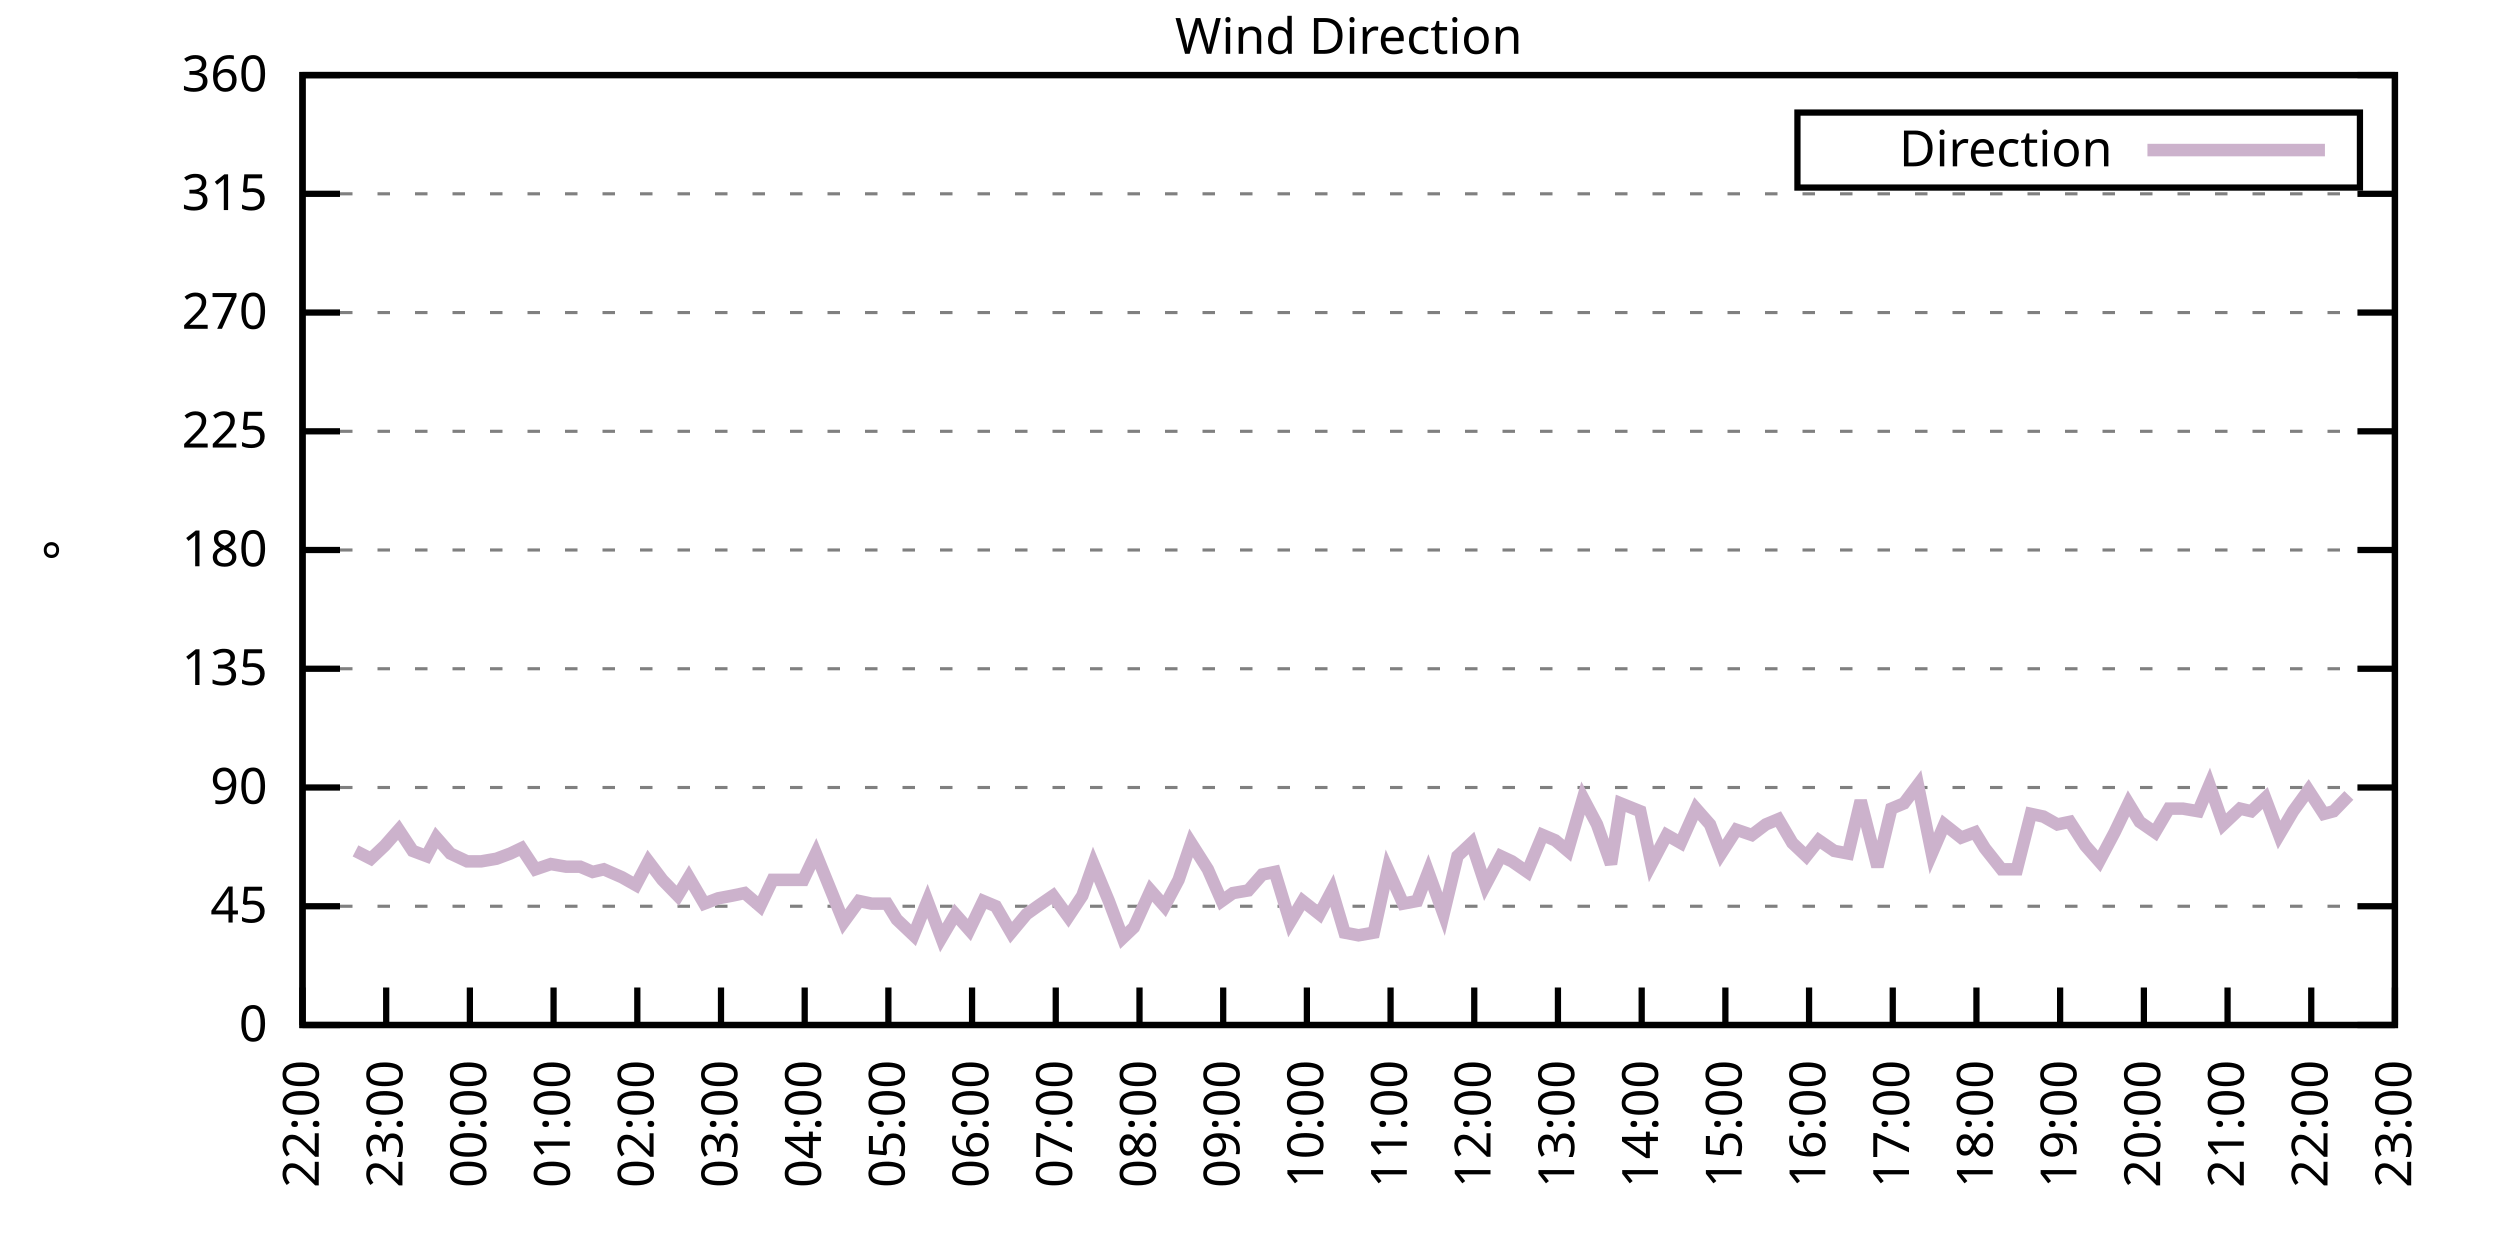
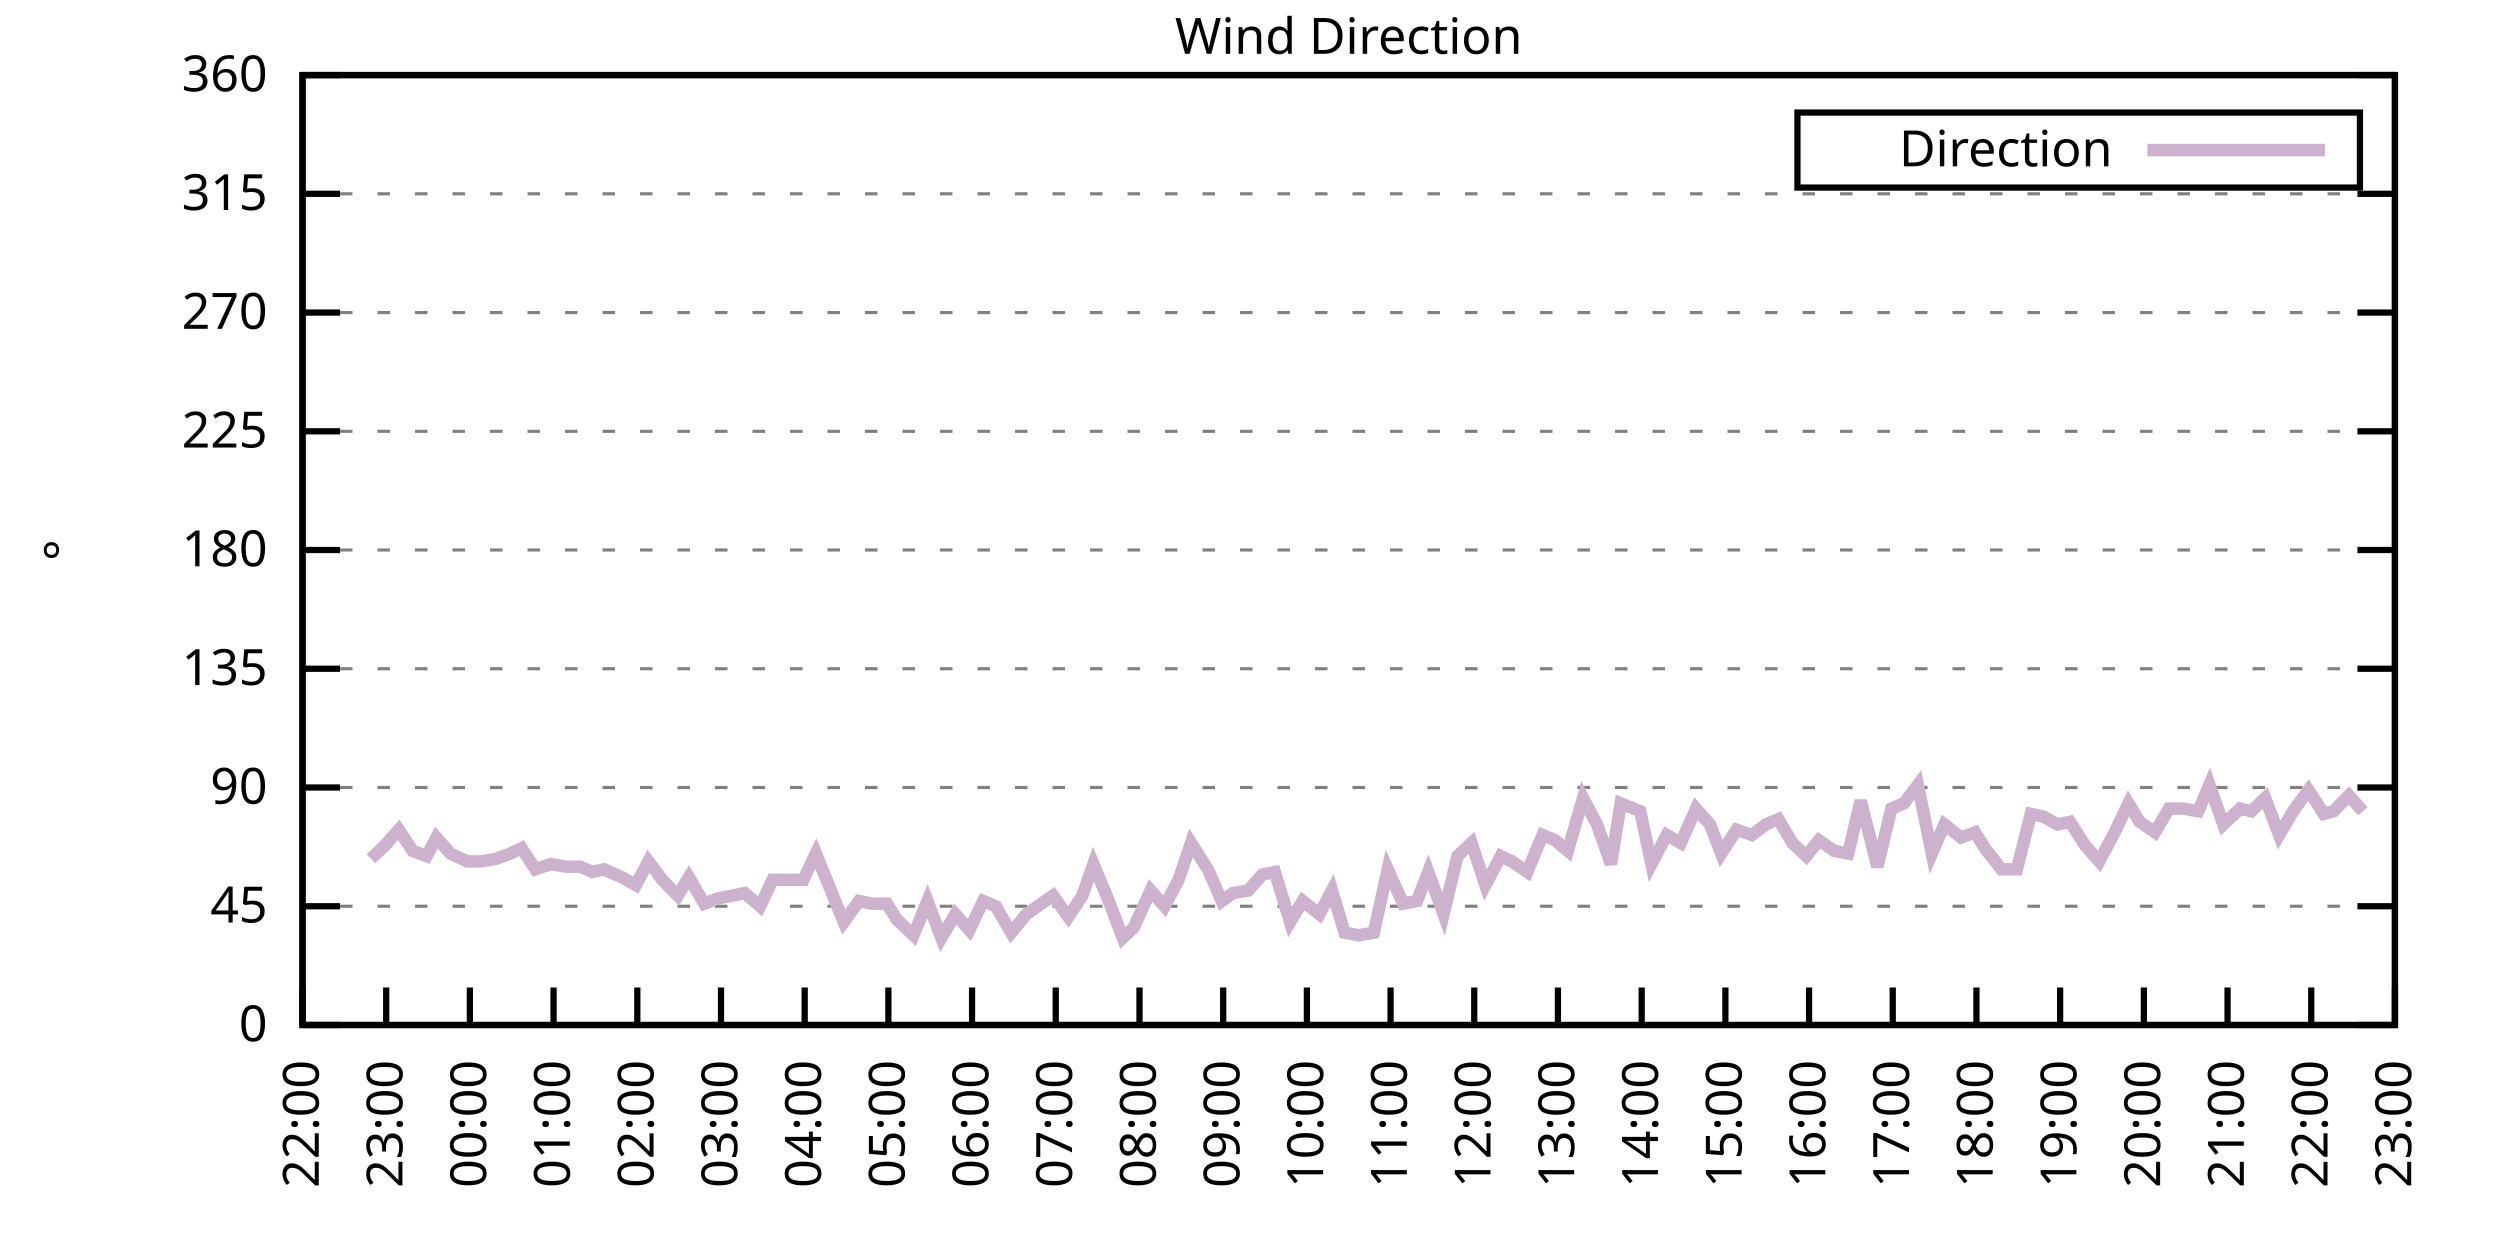
<svg xmlns="http://www.w3.org/2000/svg" xmlns:xlink="http://www.w3.org/1999/xlink" width="400" height="200" viewBox="0 0 400 200">
  <g id="gnuplot_canvas">
    <rect x="0" y="0" width="400" height="200" fill="none" />
    <defs>
      <circle id="gpDot" r="0.5" stroke-width="0.5" stroke="currentColor" />
      <path id="gpPt0" stroke-width="0.333" stroke="currentColor" d="M-1,0 h2 M0,-1 v2" />
      <path id="gpPt1" stroke-width="0.333" stroke="currentColor" d="M-1,-1 L1,1 M1,-1 L-1,1" />
      <path id="gpPt2" stroke-width="0.333" stroke="currentColor" d="M-1,0 L1,0 M0,-1 L0,1 M-1,-1 L1,1 M-1,1 L1,-1" />
      <rect id="gpPt3" stroke-width="0.333" stroke="currentColor" x="-1" y="-1" width="2" height="2" />
      <rect id="gpPt4" stroke-width="0.333" stroke="currentColor" fill="currentColor" x="-1" y="-1" width="2" height="2" />
      <circle id="gpPt5" stroke-width="0.333" stroke="currentColor" cx="0" cy="0" r="1" />
      <use xlink:href="#gpPt5" id="gpPt6" fill="currentColor" stroke="none" />
      <path id="gpPt7" stroke-width="0.333" stroke="currentColor" d="M0,-1.33 L-1.33,0.67 L1.33,0.67 z" />
      <use xlink:href="#gpPt7" id="gpPt8" fill="currentColor" stroke="none" />
      <use xlink:href="#gpPt7" id="gpPt9" stroke="currentColor" transform="rotate(180)" />
      <use xlink:href="#gpPt9" id="gpPt10" fill="currentColor" stroke="none" />
      <use xlink:href="#gpPt3" id="gpPt11" stroke="currentColor" transform="rotate(45)" />
      <use xlink:href="#gpPt11" id="gpPt12" fill="currentColor" stroke="none" />
      <path id="gpPt13" stroke-width="0.333" stroke="currentColor" d="M0,1.330 L1.265,0.411 L0.782,-1.067 L-0.782,-1.076 L-1.265,0.411 z" />
      <use xlink:href="#gpPt13" id="gpPt14" fill="currentColor" stroke="none" />
      <filter id="textbox" filterUnits="objectBoundingBox" x="0" y="0" height="1" width="1">
        <feFlood flood-color="white" flood-opacity="1" result="bgnd" />
        <feComposite in="SourceGraphic" in2="bgnd" operator="atop" />
      </filter>
      <filter id="greybox" filterUnits="objectBoundingBox" x="0" y="0" height="1" width="1">
        <feFlood flood-color="lightgrey" flood-opacity="1" result="grey" />
        <feComposite in="SourceGraphic" in2="grey" operator="atop" />
      </filter>
    </defs>
    <g fill="none" color="white" stroke="currentColor" stroke-width="1.00" stroke-linecap="butt" stroke-linejoin="miter">
</g>
    <g fill="none" color="black" stroke="currentColor" stroke-width="1.00" stroke-linecap="butt" stroke-linejoin="miter">
      <g stroke="none" shape-rendering="crispEdges">
        <polygon fill="rgb(255, 255, 255)" points="48.40,164.00 383.18,164.00 383.18,12.02 48.40,12.02 " />
      </g>
    </g>
    <g fill="none" color="black" stroke="currentColor" stroke-width="1.00" stroke-linecap="butt" stroke-linejoin="miter">
</g>
    <g fill="none" color="black" stroke="black" stroke-width="0.50" stroke-linecap="butt" stroke-linejoin="miter">
</g>
    <g fill="none" color="gray" stroke="currentColor" stroke-width="0.50" stroke-linecap="butt" stroke-linejoin="miter">
      <path stroke="gray" stroke-dasharray="2,4" class="gridline" d="M48.40,164.00 L383.19,164.00  " />
    </g>
    <g fill="none" color="gray" stroke="gray" stroke-width="1.00" stroke-linecap="butt" stroke-linejoin="miter">
</g>
    <g fill="none" color="black" stroke="currentColor" stroke-width="1.00" stroke-linecap="butt" stroke-linejoin="miter">
      <path stroke="black" d="M48.40,164.00 L54.40,164.00 M383.19,164.00 L377.19,164.00  " />
      <g transform="translate(42.80,166.60)" stroke="none" fill="black" font-family="Sans" font-size="8.00" text-anchor="end">
        <text>
          <tspan font-family="Sans"> 0</tspan>
        </text>
      </g>
    </g>
    <g fill="none" color="black" stroke="currentColor" stroke-width="1.00" stroke-linecap="butt" stroke-linejoin="miter">
</g>
    <g fill="none" color="black" stroke="black" stroke-width="0.50" stroke-linecap="butt" stroke-linejoin="miter">
</g>
    <g fill="none" color="gray" stroke="currentColor" stroke-width="0.50" stroke-linecap="butt" stroke-linejoin="miter">
      <path stroke="gray" stroke-dasharray="2,4" class="gridline" d="M48.40,145.00 L383.19,145.00  " />
    </g>
    <g fill="none" color="gray" stroke="gray" stroke-width="1.00" stroke-linecap="butt" stroke-linejoin="miter">
</g>
    <g fill="none" color="black" stroke="currentColor" stroke-width="1.00" stroke-linecap="butt" stroke-linejoin="miter">
      <path stroke="black" d="M48.40,145.00 L54.40,145.00 M383.19,145.00 L377.19,145.00  " />
      <g transform="translate(42.80,147.60)" stroke="none" fill="black" font-family="Sans" font-size="8.00" text-anchor="end">
        <text>
          <tspan font-family="Sans"> 45</tspan>
        </text>
      </g>
    </g>
    <g fill="none" color="black" stroke="currentColor" stroke-width="1.00" stroke-linecap="butt" stroke-linejoin="miter">
</g>
    <g fill="none" color="black" stroke="black" stroke-width="0.50" stroke-linecap="butt" stroke-linejoin="miter">
</g>
    <g fill="none" color="gray" stroke="currentColor" stroke-width="0.50" stroke-linecap="butt" stroke-linejoin="miter">
      <path stroke="gray" stroke-dasharray="2,4" class="gridline" d="M48.40,126.00 L383.19,126.00  " />
    </g>
    <g fill="none" color="gray" stroke="gray" stroke-width="1.00" stroke-linecap="butt" stroke-linejoin="miter">
</g>
    <g fill="none" color="black" stroke="currentColor" stroke-width="1.00" stroke-linecap="butt" stroke-linejoin="miter">
      <path stroke="black" d="M48.40,126.00 L54.40,126.00 M383.19,126.00 L377.19,126.00  " />
      <g transform="translate(42.80,128.60)" stroke="none" fill="black" font-family="Sans" font-size="8.00" text-anchor="end">
        <text>
          <tspan font-family="Sans"> 90</tspan>
        </text>
      </g>
    </g>
    <g fill="none" color="black" stroke="currentColor" stroke-width="1.00" stroke-linecap="butt" stroke-linejoin="miter">
</g>
    <g fill="none" color="black" stroke="black" stroke-width="0.50" stroke-linecap="butt" stroke-linejoin="miter">
</g>
    <g fill="none" color="gray" stroke="currentColor" stroke-width="0.50" stroke-linecap="butt" stroke-linejoin="miter">
      <path stroke="gray" stroke-dasharray="2,4" class="gridline" d="M48.40,107.00 L383.19,107.00  " />
    </g>
    <g fill="none" color="gray" stroke="gray" stroke-width="1.00" stroke-linecap="butt" stroke-linejoin="miter">
</g>
    <g fill="none" color="black" stroke="currentColor" stroke-width="1.00" stroke-linecap="butt" stroke-linejoin="miter">
      <path stroke="black" d="M48.40,107.00 L54.40,107.00 M383.19,107.00 L377.19,107.00  " />
      <g transform="translate(42.80,109.60)" stroke="none" fill="black" font-family="Sans" font-size="8.00" text-anchor="end">
        <text>
          <tspan font-family="Sans"> 135</tspan>
        </text>
      </g>
    </g>
    <g fill="none" color="black" stroke="currentColor" stroke-width="1.00" stroke-linecap="butt" stroke-linejoin="miter">
</g>
    <g fill="none" color="black" stroke="black" stroke-width="0.50" stroke-linecap="butt" stroke-linejoin="miter">
</g>
    <g fill="none" color="gray" stroke="currentColor" stroke-width="0.50" stroke-linecap="butt" stroke-linejoin="miter">
      <path stroke="gray" stroke-dasharray="2,4" class="gridline" d="M48.40,88.00 L383.19,88.00  " />
    </g>
    <g fill="none" color="gray" stroke="gray" stroke-width="1.00" stroke-linecap="butt" stroke-linejoin="miter">
</g>
    <g fill="none" color="black" stroke="currentColor" stroke-width="1.00" stroke-linecap="butt" stroke-linejoin="miter">
      <path stroke="black" d="M48.40,88.00 L54.40,88.00 M383.19,88.00 L377.19,88.00  " />
      <g transform="translate(42.80,90.60)" stroke="none" fill="black" font-family="Sans" font-size="8.00" text-anchor="end">
        <text>
          <tspan font-family="Sans"> 180</tspan>
        </text>
      </g>
    </g>
    <g fill="none" color="black" stroke="currentColor" stroke-width="1.00" stroke-linecap="butt" stroke-linejoin="miter">
</g>
    <g fill="none" color="black" stroke="black" stroke-width="0.50" stroke-linecap="butt" stroke-linejoin="miter">
</g>
    <g fill="none" color="gray" stroke="currentColor" stroke-width="0.50" stroke-linecap="butt" stroke-linejoin="miter">
      <path stroke="gray" stroke-dasharray="2,4" class="gridline" d="M48.40,69.01 L383.19,69.01  " />
    </g>
    <g fill="none" color="gray" stroke="gray" stroke-width="1.00" stroke-linecap="butt" stroke-linejoin="miter">
</g>
    <g fill="none" color="black" stroke="currentColor" stroke-width="1.00" stroke-linecap="butt" stroke-linejoin="miter">
      <path stroke="black" d="M48.40,69.01 L54.40,69.01 M383.19,69.01 L377.19,69.01  " />
      <g transform="translate(42.80,71.61)" stroke="none" fill="black" font-family="Sans" font-size="8.00" text-anchor="end">
        <text>
          <tspan font-family="Sans"> 225</tspan>
        </text>
      </g>
    </g>
    <g fill="none" color="black" stroke="currentColor" stroke-width="1.00" stroke-linecap="butt" stroke-linejoin="miter">
</g>
    <g fill="none" color="black" stroke="black" stroke-width="0.50" stroke-linecap="butt" stroke-linejoin="miter">
</g>
    <g fill="none" color="gray" stroke="currentColor" stroke-width="0.50" stroke-linecap="butt" stroke-linejoin="miter">
      <path stroke="gray" stroke-dasharray="2,4" class="gridline" d="M48.40,50.01 L383.19,50.01  " />
    </g>
    <g fill="none" color="gray" stroke="gray" stroke-width="1.00" stroke-linecap="butt" stroke-linejoin="miter">
</g>
    <g fill="none" color="black" stroke="currentColor" stroke-width="1.00" stroke-linecap="butt" stroke-linejoin="miter">
      <path stroke="black" d="M48.40,50.01 L54.40,50.01 M383.19,50.01 L377.19,50.01  " />
      <g transform="translate(42.80,52.61)" stroke="none" fill="black" font-family="Sans" font-size="8.00" text-anchor="end">
        <text>
          <tspan font-family="Sans"> 270</tspan>
        </text>
      </g>
    </g>
    <g fill="none" color="black" stroke="currentColor" stroke-width="1.00" stroke-linecap="butt" stroke-linejoin="miter">
</g>
    <g fill="none" color="black" stroke="black" stroke-width="0.50" stroke-linecap="butt" stroke-linejoin="miter">
</g>
    <g fill="none" color="gray" stroke="currentColor" stroke-width="0.50" stroke-linecap="butt" stroke-linejoin="miter">
      <path stroke="gray" stroke-dasharray="2,4" class="gridline" d="M48.40,31.01 L383.19,31.01  " />
    </g>
    <g fill="none" color="gray" stroke="gray" stroke-width="1.00" stroke-linecap="butt" stroke-linejoin="miter">
</g>
    <g fill="none" color="black" stroke="currentColor" stroke-width="1.00" stroke-linecap="butt" stroke-linejoin="miter">
      <path stroke="black" d="M48.40,31.01 L54.40,31.01 M383.19,31.01 L377.19,31.01  " />
      <g transform="translate(42.80,33.61)" stroke="none" fill="black" font-family="Sans" font-size="8.00" text-anchor="end">
        <text>
          <tspan font-family="Sans"> 315</tspan>
        </text>
      </g>
    </g>
    <g fill="none" color="black" stroke="currentColor" stroke-width="1.00" stroke-linecap="butt" stroke-linejoin="miter">
</g>
    <g fill="none" color="black" stroke="black" stroke-width="0.50" stroke-linecap="butt" stroke-linejoin="miter">
</g>
    <g fill="none" color="gray" stroke="currentColor" stroke-width="0.50" stroke-linecap="butt" stroke-linejoin="miter">
      <path stroke="gray" stroke-dasharray="2,4" class="gridline" d="M48.40,12.01 L383.19,12.01  " />
    </g>
    <g fill="none" color="gray" stroke="gray" stroke-width="1.00" stroke-linecap="butt" stroke-linejoin="miter">
</g>
    <g fill="none" color="black" stroke="currentColor" stroke-width="1.00" stroke-linecap="butt" stroke-linejoin="miter">
      <path stroke="black" d="M48.40,12.01 L54.40,12.01 M383.19,12.01 L377.19,12.01  " />
      <g transform="translate(42.80,14.61)" stroke="none" fill="black" font-family="Sans" font-size="8.00" text-anchor="end">
        <text>
          <tspan font-family="Sans"> 360</tspan>
        </text>
      </g>
    </g>
    <g fill="none" color="black" stroke="currentColor" stroke-width="1.00" stroke-linecap="butt" stroke-linejoin="miter">
      <path stroke="black" d="M48.40,164.00 L48.40,158.00  " />
      <g transform="translate(51.00,169.60) rotate(270.00)" stroke="none" fill="black" font-family="Sans" font-size="8.00" text-anchor="end">
        <text>
          <tspan font-family="Sans">22:00</tspan>
        </text>
      </g>
    </g>
    <g fill="none" color="black" stroke="currentColor" stroke-width="1.00" stroke-linecap="butt" stroke-linejoin="miter">
      <path stroke="black" d="M61.79,164.00 L61.79,158.00  " />
      <g transform="translate(64.39,169.60) rotate(270.00)" stroke="none" fill="black" font-family="Sans" font-size="8.00" text-anchor="end">
        <text>
          <tspan font-family="Sans">23:00</tspan>
        </text>
      </g>
    </g>
    <g fill="none" color="black" stroke="currentColor" stroke-width="1.00" stroke-linecap="butt" stroke-linejoin="miter">
      <path stroke="black" d="M75.18,164.00 L75.18,158.00  " />
      <g transform="translate(77.78,169.60) rotate(270.00)" stroke="none" fill="black" font-family="Sans" font-size="8.00" text-anchor="end">
        <text>
          <tspan font-family="Sans">00:00</tspan>
        </text>
      </g>
    </g>
    <g fill="none" color="black" stroke="currentColor" stroke-width="1.00" stroke-linecap="butt" stroke-linejoin="miter">
      <path stroke="black" d="M88.57,164.00 L88.57,158.00  " />
      <g transform="translate(91.17,169.60) rotate(270.00)" stroke="none" fill="black" font-family="Sans" font-size="8.00" text-anchor="end">
        <text>
          <tspan font-family="Sans">01:00</tspan>
        </text>
      </g>
    </g>
    <g fill="none" color="black" stroke="currentColor" stroke-width="1.00" stroke-linecap="butt" stroke-linejoin="miter">
      <path stroke="black" d="M101.97,164.00 L101.97,158.00  " />
      <g transform="translate(104.57,169.60) rotate(270.00)" stroke="none" fill="black" font-family="Sans" font-size="8.00" text-anchor="end">
        <text>
          <tspan font-family="Sans">02:00</tspan>
        </text>
      </g>
    </g>
    <g fill="none" color="black" stroke="currentColor" stroke-width="1.00" stroke-linecap="butt" stroke-linejoin="miter">
      <path stroke="black" d="M115.36,164.00 L115.36,158.00  " />
      <g transform="translate(117.96,169.60) rotate(270.00)" stroke="none" fill="black" font-family="Sans" font-size="8.00" text-anchor="end">
        <text>
          <tspan font-family="Sans">03:00</tspan>
        </text>
      </g>
    </g>
    <g fill="none" color="black" stroke="currentColor" stroke-width="1.00" stroke-linecap="butt" stroke-linejoin="miter">
      <path stroke="black" d="M128.75,164.00 L128.75,158.00  " />
      <g transform="translate(131.35,169.60) rotate(270.00)" stroke="none" fill="black" font-family="Sans" font-size="8.00" text-anchor="end">
        <text>
          <tspan font-family="Sans">04:00</tspan>
        </text>
      </g>
    </g>
    <g fill="none" color="black" stroke="currentColor" stroke-width="1.00" stroke-linecap="butt" stroke-linejoin="miter">
      <path stroke="black" d="M142.14,164.00 L142.14,158.00  " />
      <g transform="translate(144.74,169.60) rotate(270.00)" stroke="none" fill="black" font-family="Sans" font-size="8.00" text-anchor="end">
        <text>
          <tspan font-family="Sans">05:00</tspan>
        </text>
      </g>
    </g>
    <g fill="none" color="black" stroke="currentColor" stroke-width="1.00" stroke-linecap="butt" stroke-linejoin="miter">
      <path stroke="black" d="M155.53,164.00 L155.53,158.00  " />
      <g transform="translate(158.13,169.60) rotate(270.00)" stroke="none" fill="black" font-family="Sans" font-size="8.00" text-anchor="end">
        <text>
          <tspan font-family="Sans">06:00</tspan>
        </text>
      </g>
    </g>
    <g fill="none" color="black" stroke="currentColor" stroke-width="1.00" stroke-linecap="butt" stroke-linejoin="miter">
      <path stroke="black" d="M168.92,164.00 L168.92,158.00  " />
      <g transform="translate(171.52,169.60) rotate(270.00)" stroke="none" fill="black" font-family="Sans" font-size="8.00" text-anchor="end">
        <text>
          <tspan font-family="Sans">07:00</tspan>
        </text>
      </g>
    </g>
    <g fill="none" color="black" stroke="currentColor" stroke-width="1.00" stroke-linecap="butt" stroke-linejoin="miter">
      <path stroke="black" d="M182.32,164.00 L182.32,158.00  " />
      <g transform="translate(184.92,169.60) rotate(270.00)" stroke="none" fill="black" font-family="Sans" font-size="8.00" text-anchor="end">
        <text>
          <tspan font-family="Sans">08:00</tspan>
        </text>
      </g>
    </g>
    <g fill="none" color="black" stroke="currentColor" stroke-width="1.00" stroke-linecap="butt" stroke-linejoin="miter">
      <path stroke="black" d="M195.71,164.00 L195.71,158.00  " />
      <g transform="translate(198.31,169.60) rotate(270.00)" stroke="none" fill="black" font-family="Sans" font-size="8.00" text-anchor="end">
        <text>
          <tspan font-family="Sans">09:00</tspan>
        </text>
      </g>
    </g>
    <g fill="none" color="black" stroke="currentColor" stroke-width="1.00" stroke-linecap="butt" stroke-linejoin="miter">
      <path stroke="black" d="M209.10,164.00 L209.10,158.00  " />
      <g transform="translate(211.70,169.60) rotate(270.00)" stroke="none" fill="black" font-family="Sans" font-size="8.00" text-anchor="end">
        <text>
          <tspan font-family="Sans">10:00</tspan>
        </text>
      </g>
    </g>
    <g fill="none" color="black" stroke="currentColor" stroke-width="1.00" stroke-linecap="butt" stroke-linejoin="miter">
      <path stroke="black" d="M222.49,164.00 L222.49,158.00  " />
      <g transform="translate(225.09,169.60) rotate(270.00)" stroke="none" fill="black" font-family="Sans" font-size="8.00" text-anchor="end">
        <text>
          <tspan font-family="Sans">11:00</tspan>
        </text>
      </g>
    </g>
    <g fill="none" color="black" stroke="currentColor" stroke-width="1.00" stroke-linecap="butt" stroke-linejoin="miter">
      <path stroke="black" d="M235.88,164.00 L235.88,158.00  " />
      <g transform="translate(238.48,169.60) rotate(270.00)" stroke="none" fill="black" font-family="Sans" font-size="8.00" text-anchor="end">
        <text>
          <tspan font-family="Sans">12:00</tspan>
        </text>
      </g>
    </g>
    <g fill="none" color="black" stroke="currentColor" stroke-width="1.00" stroke-linecap="butt" stroke-linejoin="miter">
      <path stroke="black" d="M249.27,164.00 L249.27,158.00  " />
      <g transform="translate(251.87,169.60) rotate(270.00)" stroke="none" fill="black" font-family="Sans" font-size="8.00" text-anchor="end">
        <text>
          <tspan font-family="Sans">13:00</tspan>
        </text>
      </g>
    </g>
    <g fill="none" color="black" stroke="currentColor" stroke-width="1.00" stroke-linecap="butt" stroke-linejoin="miter">
      <path stroke="black" d="M262.67,164.00 L262.67,158.00  " />
      <g transform="translate(265.27,169.60) rotate(270.00)" stroke="none" fill="black" font-family="Sans" font-size="8.00" text-anchor="end">
        <text>
          <tspan font-family="Sans">14:00</tspan>
        </text>
      </g>
    </g>
    <g fill="none" color="black" stroke="currentColor" stroke-width="1.00" stroke-linecap="butt" stroke-linejoin="miter">
      <path stroke="black" d="M276.06,164.00 L276.06,158.00  " />
      <g transform="translate(278.66,169.60) rotate(270.00)" stroke="none" fill="black" font-family="Sans" font-size="8.00" text-anchor="end">
        <text>
          <tspan font-family="Sans">15:00</tspan>
        </text>
      </g>
    </g>
    <g fill="none" color="black" stroke="currentColor" stroke-width="1.00" stroke-linecap="butt" stroke-linejoin="miter">
      <path stroke="black" d="M289.45,164.00 L289.45,158.00  " />
      <g transform="translate(292.05,169.60) rotate(270.00)" stroke="none" fill="black" font-family="Sans" font-size="8.00" text-anchor="end">
        <text>
          <tspan font-family="Sans">16:00</tspan>
        </text>
      </g>
    </g>
    <g fill="none" color="black" stroke="currentColor" stroke-width="1.00" stroke-linecap="butt" stroke-linejoin="miter">
      <path stroke="black" d="M302.84,164.00 L302.84,158.00  " />
      <g transform="translate(305.44,169.60) rotate(270.00)" stroke="none" fill="black" font-family="Sans" font-size="8.00" text-anchor="end">
        <text>
          <tspan font-family="Sans">17:00</tspan>
        </text>
      </g>
    </g>
    <g fill="none" color="black" stroke="currentColor" stroke-width="1.00" stroke-linecap="butt" stroke-linejoin="miter">
      <path stroke="black" d="M316.23,164.00 L316.23,158.00  " />
      <g transform="translate(318.83,169.60) rotate(270.00)" stroke="none" fill="black" font-family="Sans" font-size="8.00" text-anchor="end">
        <text>
          <tspan font-family="Sans">18:00</tspan>
        </text>
      </g>
    </g>
    <g fill="none" color="black" stroke="currentColor" stroke-width="1.00" stroke-linecap="butt" stroke-linejoin="miter">
      <path stroke="black" d="M329.62,164.00 L329.62,158.00  " />
      <g transform="translate(332.22,169.60) rotate(270.00)" stroke="none" fill="black" font-family="Sans" font-size="8.00" text-anchor="end">
        <text>
          <tspan font-family="Sans">19:00</tspan>
        </text>
      </g>
    </g>
    <g fill="none" color="black" stroke="currentColor" stroke-width="1.00" stroke-linecap="butt" stroke-linejoin="miter">
      <path stroke="black" d="M343.02,164.00 L343.02,158.00  " />
      <g transform="translate(345.62,169.60) rotate(270.00)" stroke="none" fill="black" font-family="Sans" font-size="8.00" text-anchor="end">
        <text>
          <tspan font-family="Sans">20:00</tspan>
        </text>
      </g>
    </g>
    <g fill="none" color="black" stroke="currentColor" stroke-width="1.00" stroke-linecap="butt" stroke-linejoin="miter">
      <path stroke="black" d="M356.41,164.00 L356.41,158.00  " />
      <g transform="translate(359.01,169.60) rotate(270.00)" stroke="none" fill="black" font-family="Sans" font-size="8.00" text-anchor="end">
        <text>
          <tspan font-family="Sans">21:00</tspan>
        </text>
      </g>
    </g>
    <g fill="none" color="black" stroke="currentColor" stroke-width="1.00" stroke-linecap="butt" stroke-linejoin="miter">
      <path stroke="black" d="M369.80,164.00 L369.80,158.00  " />
      <g transform="translate(372.40,169.60) rotate(270.00)" stroke="none" fill="black" font-family="Sans" font-size="8.00" text-anchor="end">
        <text>
          <tspan font-family="Sans">22:00</tspan>
        </text>
      </g>
    </g>
    <g fill="none" color="black" stroke="currentColor" stroke-width="1.00" stroke-linecap="butt" stroke-linejoin="miter">
      <path stroke="black" d="M383.19,164.00 L383.19,158.00  " />
      <g transform="translate(385.79,169.60) rotate(270.00)" stroke="none" fill="black" font-family="Sans" font-size="8.00" text-anchor="end">
        <text>
          <tspan font-family="Sans">23:00</tspan>
        </text>
      </g>
    </g>
    <g fill="none" color="black" stroke="currentColor" stroke-width="1.00" stroke-linecap="butt" stroke-linejoin="miter">
</g>
    <g fill="none" color="black" stroke="currentColor" stroke-width="1.00" stroke-linecap="butt" stroke-linejoin="miter">
      <path stroke="black" d="M48.40,12.01 L48.40,164.00 L383.19,164.00 L383.19,12.01 L48.40,12.01 Z  " />
    </g>
    <g fill="none" color="black" stroke="currentColor" stroke-width="1.00" stroke-linecap="butt" stroke-linejoin="miter">
</g>
    <g fill="none" color="black" stroke="currentColor" stroke-width="1.00" stroke-linecap="butt" stroke-linejoin="miter">
      <path stroke="black" d="M287.59,30.01 L287.59,18.01 L377.59,18.01 L377.59,30.01 L287.59,30.01 Z  " />
    </g>
    <g id="Wind_direction_plot_1">
      <g fill="none" color="white" stroke="black" stroke-width="2.00" stroke-linecap="butt" stroke-linejoin="miter">
</g>
      <g fill="none" color="black" stroke="currentColor" stroke-width="2.00" stroke-linecap="butt" stroke-linejoin="miter">
        <g transform="translate(337.99,26.61)" stroke="none" fill="black" font-family="Sans" font-size="8.00" text-anchor="end">
          <text>
            <tspan font-family="Sans">Direction</tspan>
          </text>
        </g>
      </g>
      <g fill="none" color="black" stroke="currentColor" stroke-width="2.00" stroke-linecap="butt" stroke-linejoin="miter">
-         <path stroke="rgb(204, 178, 204)" d="M343.59,24.01 L371.99,24.01 M56.88,136.14 L59.34,137.40 L61.57,135.29 L63.80,132.76 L66.03,136.14 L68.26,136.98   L69.83,134.02 L72.06,136.56 L74.74,137.82 L76.97,137.82 L79.42,137.40 L81.66,136.56 L83.44,135.71 L85.67,139.09   L88.13,138.25 L90.58,138.67 L92.82,138.67 L94.82,139.51 L96.61,139.09 L99.51,140.36 L101.74,141.62 L103.75,137.82   L105.98,140.78 L108.44,143.31 L110.22,140.36 L112.68,144.58 L114.91,143.73 L117.14,143.31 L119.15,142.89 L121.61,145.00   L123.62,140.78 L126.29,140.78 L128.53,140.78 L130.54,136.56 L135.00,147.53 L137.45,144.16 L139.46,144.58 L141.92,144.58   L143.48,147.11 L146.16,149.65 L148.39,144.16 L150.62,150.07 L152.85,146.27 L155.09,148.80 L157.32,144.16 L159.33,145.00   L161.78,149.22 L164.24,146.27 L166.02,145.00 L168.48,143.31 L170.93,146.69 L173.17,143.31 L174.95,138.25 L177.41,144.16   L179.64,150.07 L181.42,148.38 L184.10,142.47 L186.33,145.00 L188.57,140.78 L190.57,134.87 L193.25,139.09 L195.48,144.16   L197.27,142.89 L199.73,142.47 L201.96,139.93 L203.97,139.51 L206.42,147.53 L208.43,144.16 L211.11,146.27 L213.12,142.47   L215.13,149.22 L217.36,149.65 L219.81,149.22 L222.04,139.09 L224.50,144.58 L226.73,144.16 L228.52,139.51 L230.97,146.27   L233.20,136.98 L235.44,134.87 L237.67,141.62 L240.12,136.98 L241.91,137.82 L244.36,139.51 L246.82,133.60 L248.83,134.45   L250.84,136.14 L253.29,127.69 L255.52,131.91 L257.76,138.25 L259.32,128.54 L262.44,129.80 L264.23,138.25 L266.68,133.60   L268.92,134.87 L271.37,129.38 L273.60,131.91 L275.39,136.56 L277.84,132.76 L280.30,133.60 L282.53,131.91 L284.54,131.07   L286.77,134.87 L289.00,136.98 L291.01,134.45 L293.47,136.14 L295.70,136.56 L297.71,128.11 L300.39,138.67 L302.62,129.38   L304.63,128.54 L306.86,125.58 L309.09,136.56 L311.10,131.91 L313.78,134.02 L316.01,133.18 L317.57,135.71 L320.25,139.09   L322.70,139.09 L324.94,130.22 L326.95,130.65 L329.18,131.91 L331.19,131.49 L333.64,135.29 L335.87,137.82 L338.33,133.18   L340.56,128.54 L342.35,131.49 L344.80,133.18 L347.03,129.38 L349.26,129.38 L351.72,129.80 L353.51,125.58 L355.74,131.91   L358.42,129.38 L360.20,129.80 L362.43,127.69 L364.66,133.60 L366.90,129.80 L369.35,126.42 L371.81,130.22 L373.37,129.80   L375.82,127.27  " />
+         <path stroke="rgb(204, 178, 204)" d="M343.59,24.01 L371.99,24.01 M59.34,137.40 L61.57,135.29 L63.80,132.76 L66.03,136.14 L68.26,136.98 L69.83,134.02   L72.06,136.56 L74.74,137.82 L76.97,137.82 L79.42,137.40 L81.66,136.56 L83.44,135.71 L85.67,139.09 L88.13,138.25   L90.58,138.67 L92.82,138.67 L94.82,139.51 L96.61,139.09 L99.51,140.36 L101.74,141.62 L103.75,137.82 L105.98,140.78   L108.44,143.31 L110.22,140.36 L112.68,144.58 L114.91,143.73 L117.14,143.31 L119.15,142.89 L121.61,145.00 L123.62,140.78   L126.29,140.78 L128.53,140.78 L130.54,136.56 L135.00,147.53 L137.45,144.16 L139.46,144.58 L141.92,144.58 L143.48,147.11   L146.16,149.65 L148.39,144.16 L150.62,150.07 L152.85,146.27 L155.09,148.80 L157.32,144.16 L159.33,145.00 L161.78,149.22   L164.24,146.27 L166.02,145.00 L168.48,143.31 L170.93,146.69 L173.17,143.31 L174.95,138.25 L177.41,144.16 L179.64,150.07   L181.42,148.38 L184.10,142.47 L186.33,145.00 L188.57,140.78 L190.57,134.87 L193.25,139.09 L195.48,144.16 L197.27,142.89   L199.73,142.47 L201.96,139.93 L203.97,139.51 L206.42,147.53 L208.43,144.16 L211.11,146.27 L213.12,142.47 L215.13,149.22   L217.36,149.65 L219.81,149.22 L222.04,139.09 L224.50,144.58 L226.73,144.16 L228.52,139.51 L230.97,146.27 L233.20,136.98   L235.44,134.87 L237.67,141.62 L240.12,136.98 L241.91,137.82 L244.36,139.51 L246.82,133.60 L248.83,134.45 L250.84,136.14   L253.29,127.69 L255.52,131.91 L257.76,138.25 L259.32,128.54 L262.44,129.80 L264.23,138.25 L266.68,133.60 L268.92,134.87   L271.37,129.38 L273.60,131.91 L275.39,136.56 L277.84,132.76 L280.30,133.60 L282.53,131.91 L284.54,131.07 L286.77,134.87   L289.00,136.98 L291.01,134.45 L293.47,136.14 L295.70,136.56 L297.71,128.11 L300.39,138.67 L302.62,129.38 L304.63,128.54   L306.86,125.58 L309.09,136.56 L311.10,131.91 L313.78,134.02 L316.01,133.18 L317.57,135.71 L320.25,139.09 L322.70,139.09   L324.94,130.22 L326.95,130.65 L329.18,131.91 L331.19,131.49 L333.64,135.29 L335.87,137.82 L338.33,133.18 L340.56,128.54   L342.35,131.49 L344.80,133.18 L347.03,129.38 L349.26,129.38 L351.72,129.80 L353.51,125.58 L355.74,131.91 L358.42,129.38   L360.20,129.80 L362.43,127.69 L364.66,133.60 L366.90,129.80 L369.35,126.42 L371.81,130.22 L373.37,129.80 L375.82,127.27   L378.06,129.80  " />
      </g>
    </g>
    <g fill="none" color="black" stroke="currentColor" stroke-width="2.00" stroke-linecap="butt" stroke-linejoin="miter">
</g>
    <g fill="none" color="black" stroke="black" stroke-width="1.00" stroke-linecap="butt" stroke-linejoin="miter">
</g>
    <g fill="none" color="black" stroke="currentColor" stroke-width="1.00" stroke-linecap="butt" stroke-linejoin="miter">
      <path stroke="black" d="M48.40,12.01 L48.40,164.00 L383.19,164.00 L383.19,12.01 L48.40,12.01 Z  " />
      <g transform="translate(12.80,88.01) rotate(270.00)" stroke="none" fill="black" font-family="Sans" font-size="8.00" text-anchor="middle">
        <text>
          <tspan font-family="Sans">°</tspan>
        </text>
      </g>
    </g>
    <g fill="none" color="black" stroke="currentColor" stroke-width="1.00" stroke-linecap="butt" stroke-linejoin="miter">
</g>
    <g fill="none" color="black" stroke="currentColor" stroke-width="1.00" stroke-linecap="butt" stroke-linejoin="miter">
      <g transform="translate(215.79,8.61)" stroke="none" fill="black" font-family="Sans" font-size="8.00" text-anchor="middle">
        <text>
          <tspan font-family="Sans">Wind Direction</tspan>
        </text>
      </g>
    </g>
    <g fill="none" color="black" stroke="currentColor" stroke-width="1.00" stroke-linecap="butt" stroke-linejoin="miter">
</g>
  </g>
</svg>
